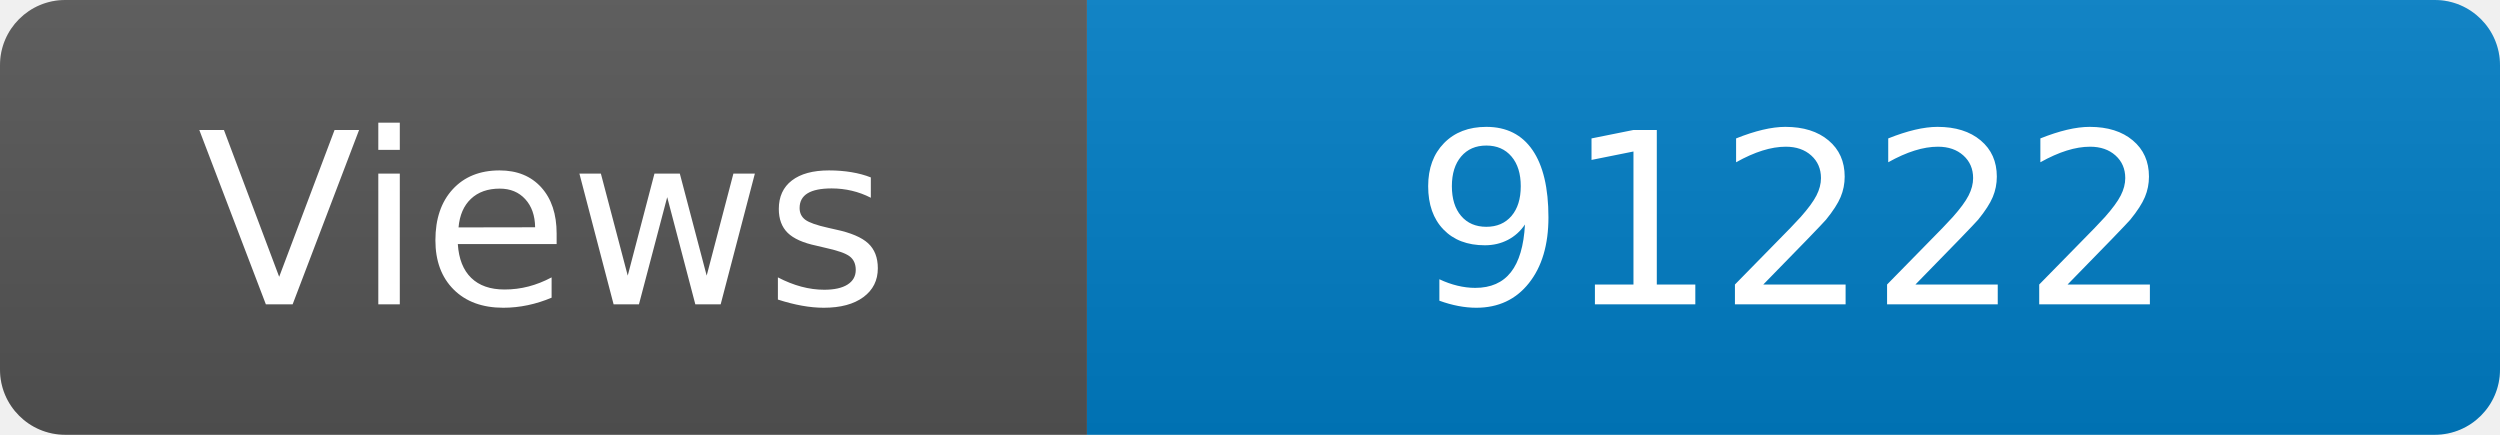
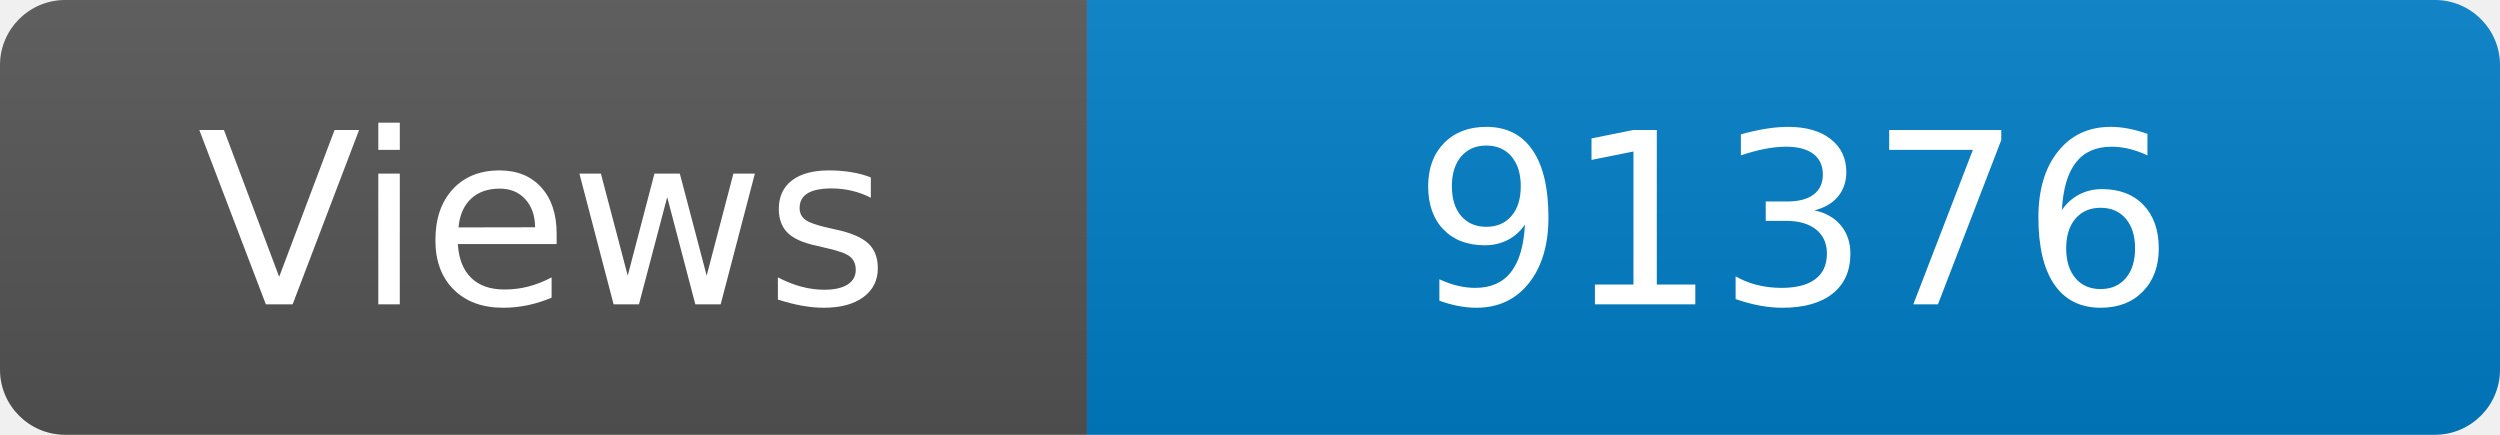
<svg xmlns="http://www.w3.org/2000/svg" width="115" height="20" role="img" aria-label="Maintained?: yes">
  <linearGradient id="s" x2="0" y2="100%">
    <stop offset="0" stop-color="#bbb" stop-opacity=".1" />
    <stop offset="1" stop-opacity=".1" />
  </linearGradient>
  <clipPath id="r">
    <rect width="115" height="20" rx="3" fill="#fff" />
  </clipPath>
  <g clip-path="url(#r)">
    <rect width="50" height="20" fill="#555" />
    <rect x="50" width="160" height="20" fill="#007ec6" />
    <rect width="115" height="20" fill="url(#s)" />
  </g>
  <g fill="#fff" text-anchor="middle" font-family="Verdana,Geneva,DejaVu Sans,sans-serif" font-size="110">
    <text x="250" y="140" transform="scale(.1)" fill="#fff">Views</text>
-     <text x="825" y="140" transform="scale(.1)" fill="#fff">91222</text>
+     <text x="825" y="140" transform="scale(.1)" fill="#fff">91376</text>
  </g>
</svg>
